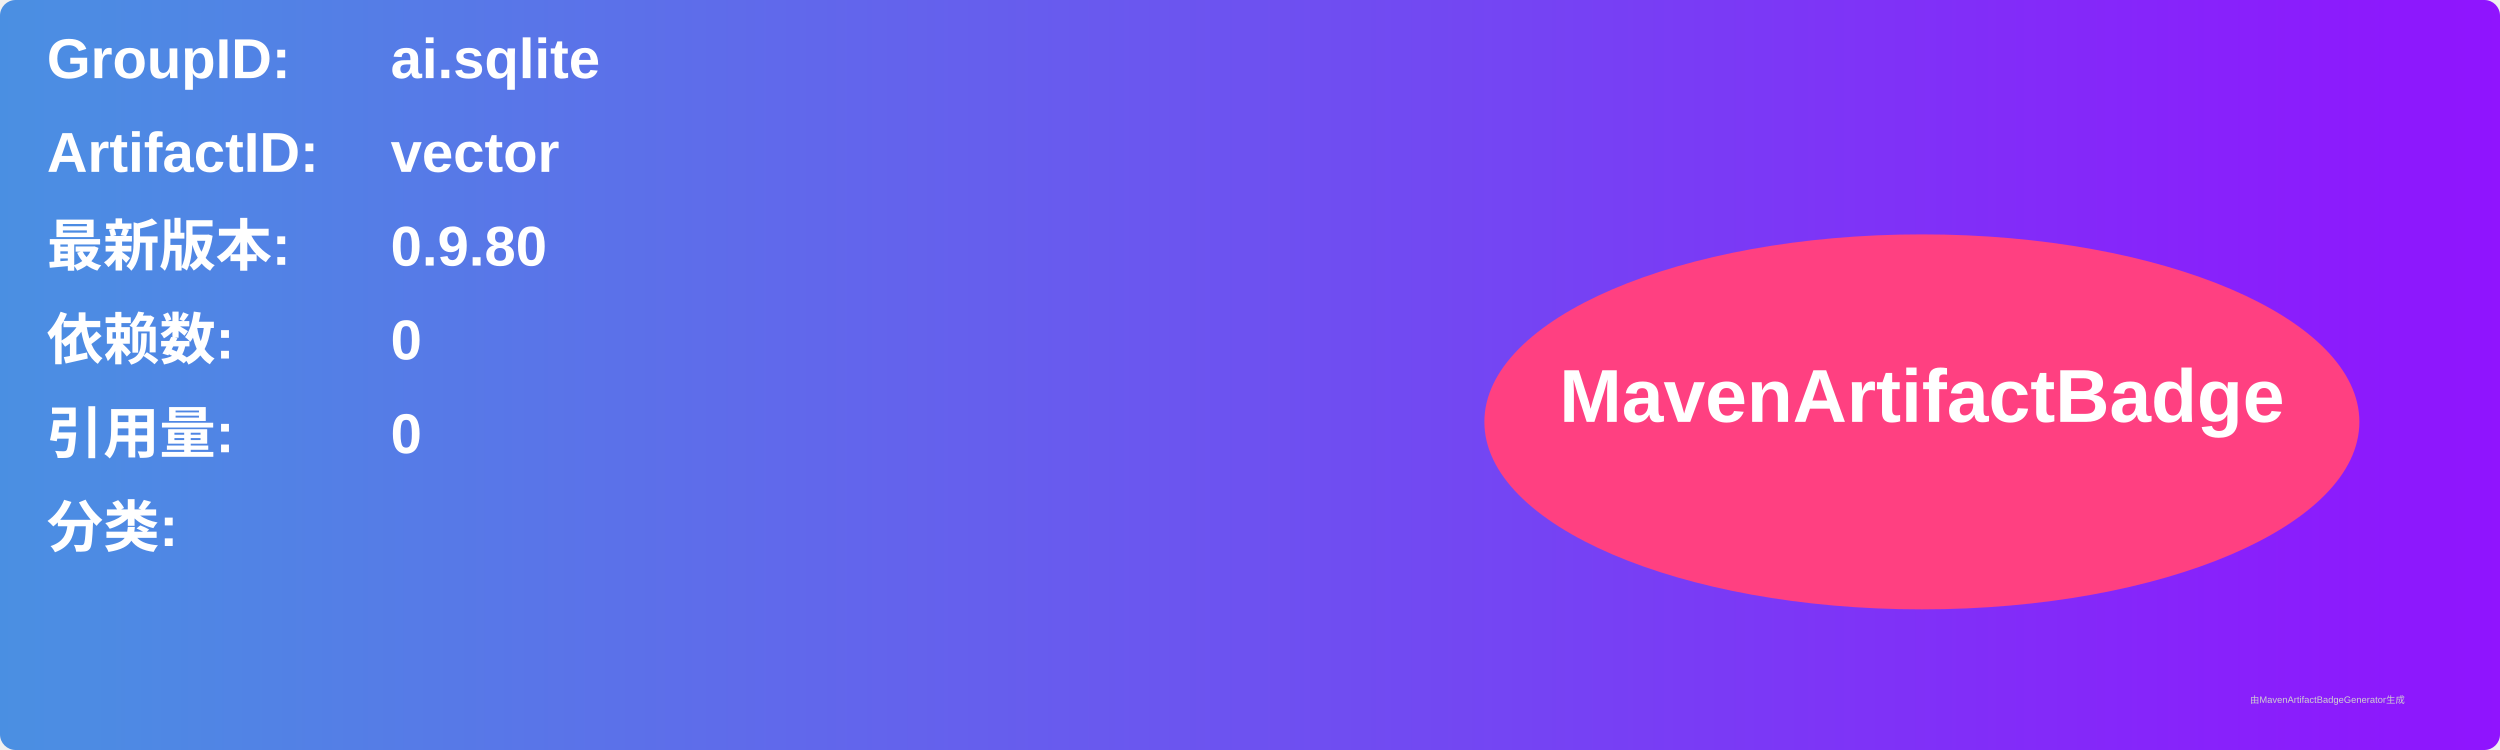
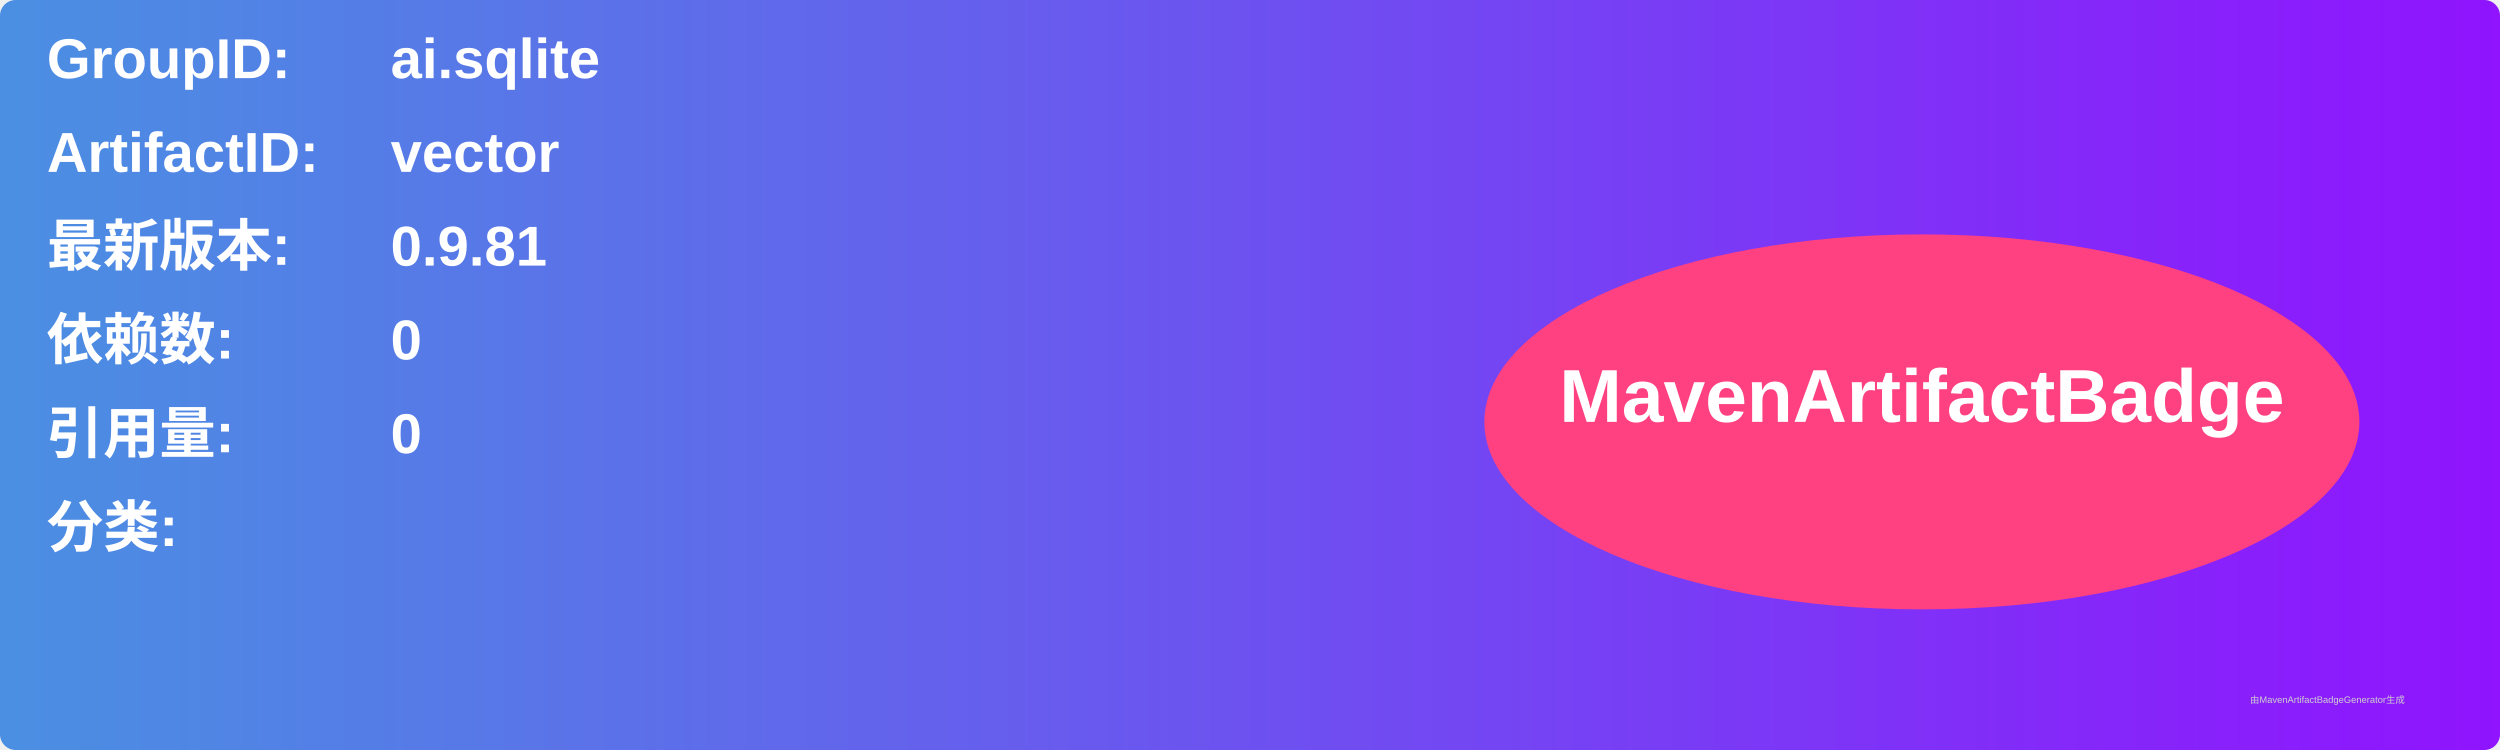
<svg xmlns="http://www.w3.org/2000/svg" width="800" height="240" viewBox="0 0 800 240">
  <linearGradient id="grad" x1="0%" y1="0%" x2="100%" y2="0%">
    <stop offset="0%" stop-color="#4a90e2" />
    <stop offset="100%" stop-color="#9013fe" />
  </linearGradient>
  <rect width="100%" height="100%" rx="5" ry="5" fill="url(#grad)" />
  <g transform="translate(15, 15)">
    <text x="0" y="10" font-family="Arial" font-size="18" fill="white" font-weight="bold" width="260">GroupID:</text>
    <text x="110" y="10" font-family="Arial" font-size="18" fill="white" font-weight="bold" width="460">ai.sqlite</text>
    <text x="0" y="40" font-family="Arial" font-size="18" fill="white" font-weight="bold" width="260">ArtifactID:</text>
    <text x="110" y="40" font-family="Arial" font-size="18" fill="white" font-weight="bold" width="460">vector</text>
    <text x="0" y="70" font-family="Arial" font-size="18" fill="white" font-weight="bold">最新版本:</text>
    <text x="110" y="70" font-family="Arial" font-size="18" fill="white" font-weight="bold">
-       <tspan font-weight="bold">0.9.80</tspan>
+       <tspan font-weight="bold">0.9.81</tspan>
    </text>
    <text x="0" y="100" font-family="Arial" font-size="18" fill="white" font-weight="bold">依赖数: </text>
    <text x="110" y="100" font-family="Arial" font-size="18" fill="white">
      <tspan font-weight="bold">0</tspan>
    </text>
    <text x="0" y="130" font-family="Arial" font-size="18" fill="white" font-weight="bold">引用量: </text>
    <text x="110" y="130" font-family="Arial" font-size="18" fill="white">
      <tspan font-weight="bold">0</tspan>
    </text>
    <text x="0" y="160" font-family="Arial" font-size="18" fill="white" font-weight="bold">分类:</text>
    <text x="10" y="190" font-family="Arial" font-size="10" fill="white">
      <tspan font-weight="bold" />
    </text>
    <ellipse cx="600" cy="120" rx="140" ry="60" fill="#ff4081" />
    <text x="600" y="120" text-anchor="middle" font-family="Arial" font-size="24" fill="white" font-weight="bold">MavenArtifactBadge</text>
  </g>
  <text x="720" y="225" font-family="Arial" font-size="3" fill="#d0d0d0">由MavenArtifactBadgeGenerator生成</text>
</svg>
